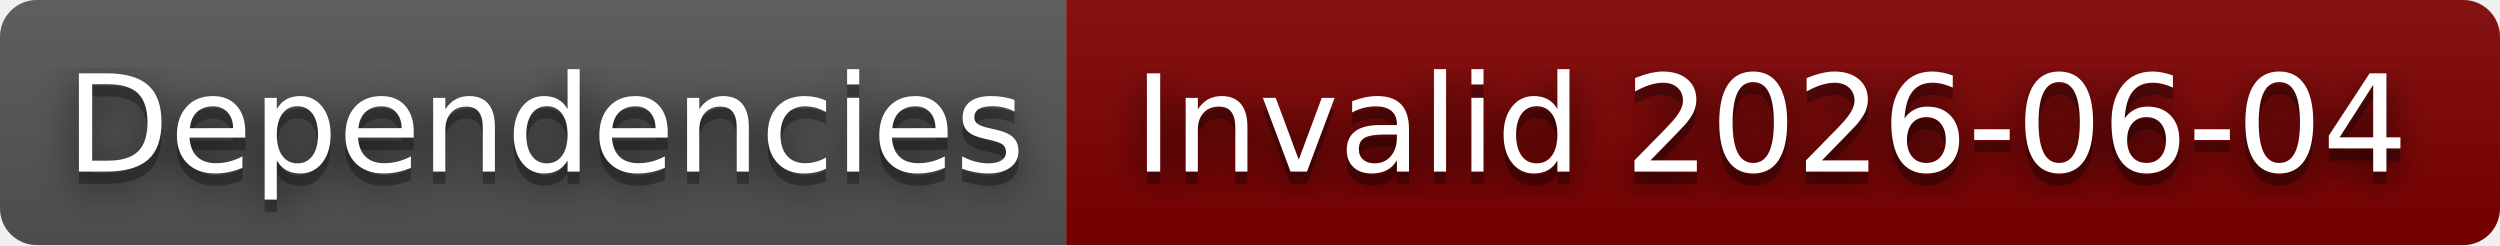
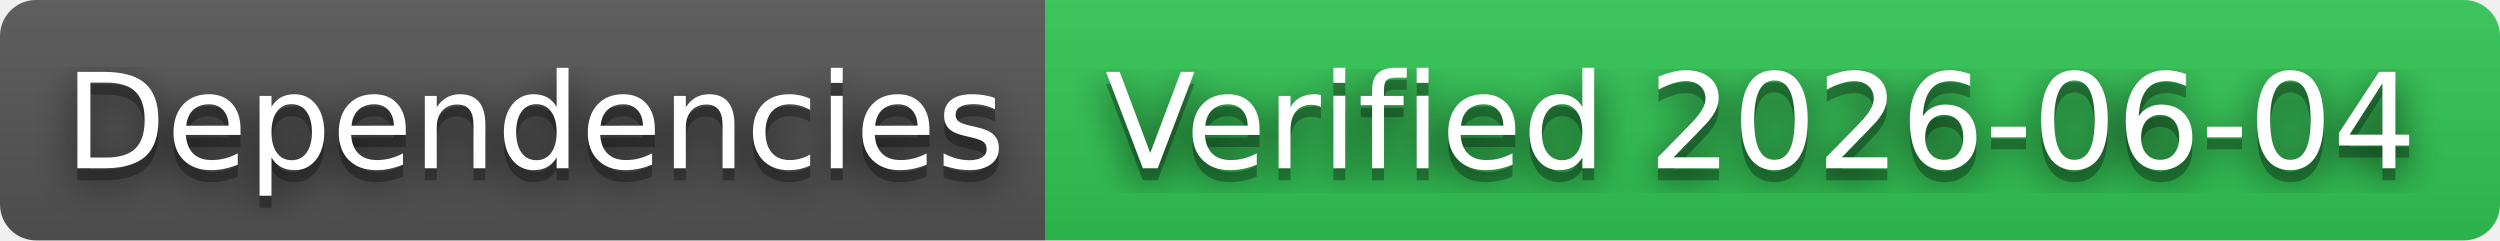
- <svg xmlns="http://www.w3.org/2000/svg" width="204" height="20" role="img" aria-label="Dependencies: Invalid 2026-06-04">
+ <svg xmlns="http://www.w3.org/2000/svg" width="208" height="20" role="img" aria-label="Dependencies: Verified 2026-06-04">
  <filter id="blur">
    <feGaussianBlur in="SourceGraphic" stdDeviation="16" />
  </filter>
  <linearGradient id="s" x2="0" y2="100%">
    <stop offset="0" stop-color="#bbb" stop-opacity=".1" />
    <stop offset="1" stop-opacity=".1" />
  </linearGradient>
  <clipPath id="r">
-     <rect width="204" height="20" rx="3" fill="#fff" />
+     <rect width="208" height="20" rx="3" fill="#fff" />
  </clipPath>
  <g clip-path="url(#r)">
    <rect width="87" height="20" fill="#555" />
-     <rect x="87" width="117" height="20" fill="#800000" />
-     <rect width="204" height="20" fill="url(#s)" />
+     <rect x="87" width="121" height="20" fill="#31c653" />
+     <rect width="208" height="20" fill="url(#s)" />
  </g>
  <g fill="#fff" text-anchor="middle" font-family="Verdana,Geneva,DejaVu Sans,sans-serif" text-rendering="geometricPrecision" font-size="110">
    <text aria-hidden="true" x="445" y="150" fill="#010101" fill-opacity=".80" filter="url(#blur)" transform="scale(.1)" textLength="770">Dependencies</text>
    <text aria-hidden="true" x="445" y="150" fill="#010101" fill-opacity=".3" transform="scale(.1)" textLength="770">Dependencies</text>
    <text x="445" y="140" transform="scale(.1)" fill="#fff" textLength="770">Dependencies</text>
-     <text aria-hidden="true" x="1445" y="150" fill="#010101" fill-opacity=".80" filter="url(#blur)" transform="scale(.1)" textLength="1070">Invalid 2026-06-04</text>
-     <text aria-hidden="true" x="1445" y="150" fill="#010101" fill-opacity=".3" transform="scale(.1)" textLength="1070">Invalid 2026-06-04</text>
-     <text x="1445" y="140" transform="scale(.1)" fill="#fff" textLength="1070">Invalid 2026-06-04</text>
+     <text aria-hidden="true" x="1465" y="150" fill="#010101" fill-opacity=".80" filter="url(#blur)" transform="scale(.1)" textLength="1110">Verified 2026-06-04</text>
+     <text aria-hidden="true" x="1465" y="150" fill="#010101" fill-opacity=".3" transform="scale(.1)" textLength="1110">Verified 2026-06-04</text>
+     <text x="1465" y="140" transform="scale(.1)" fill="#fff" textLength="1110">Verified 2026-06-04</text>
  </g>
</svg>
